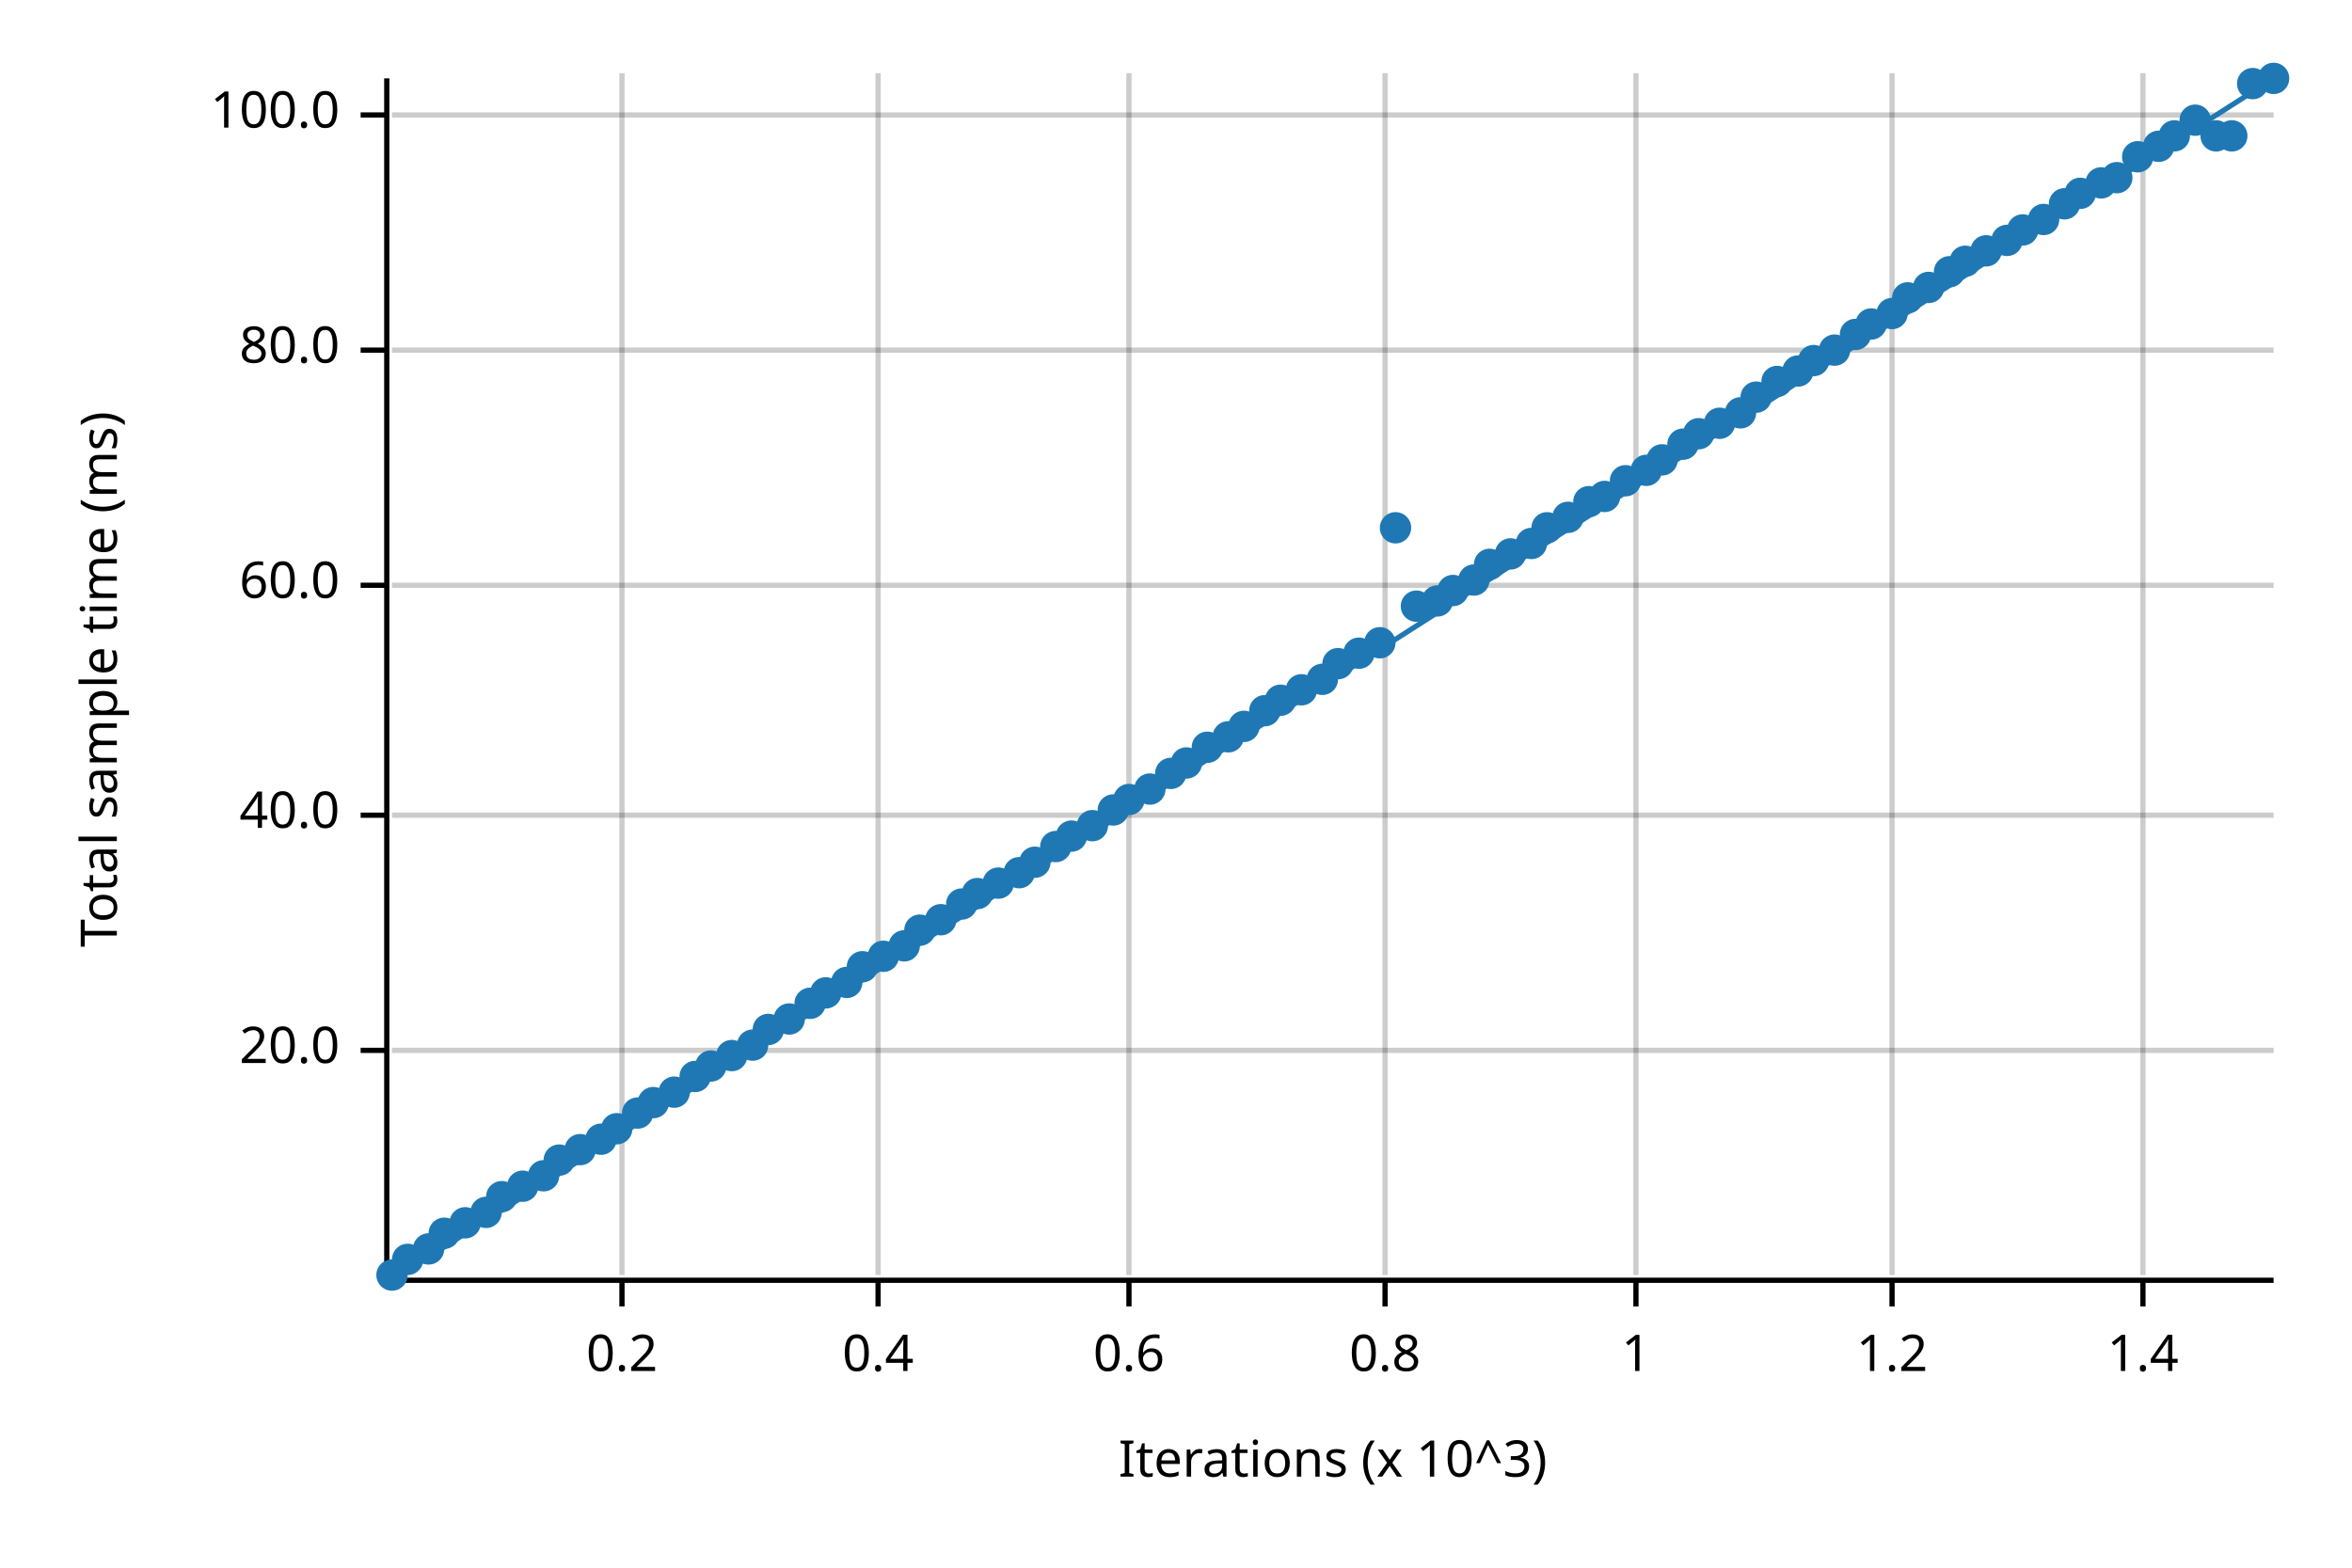
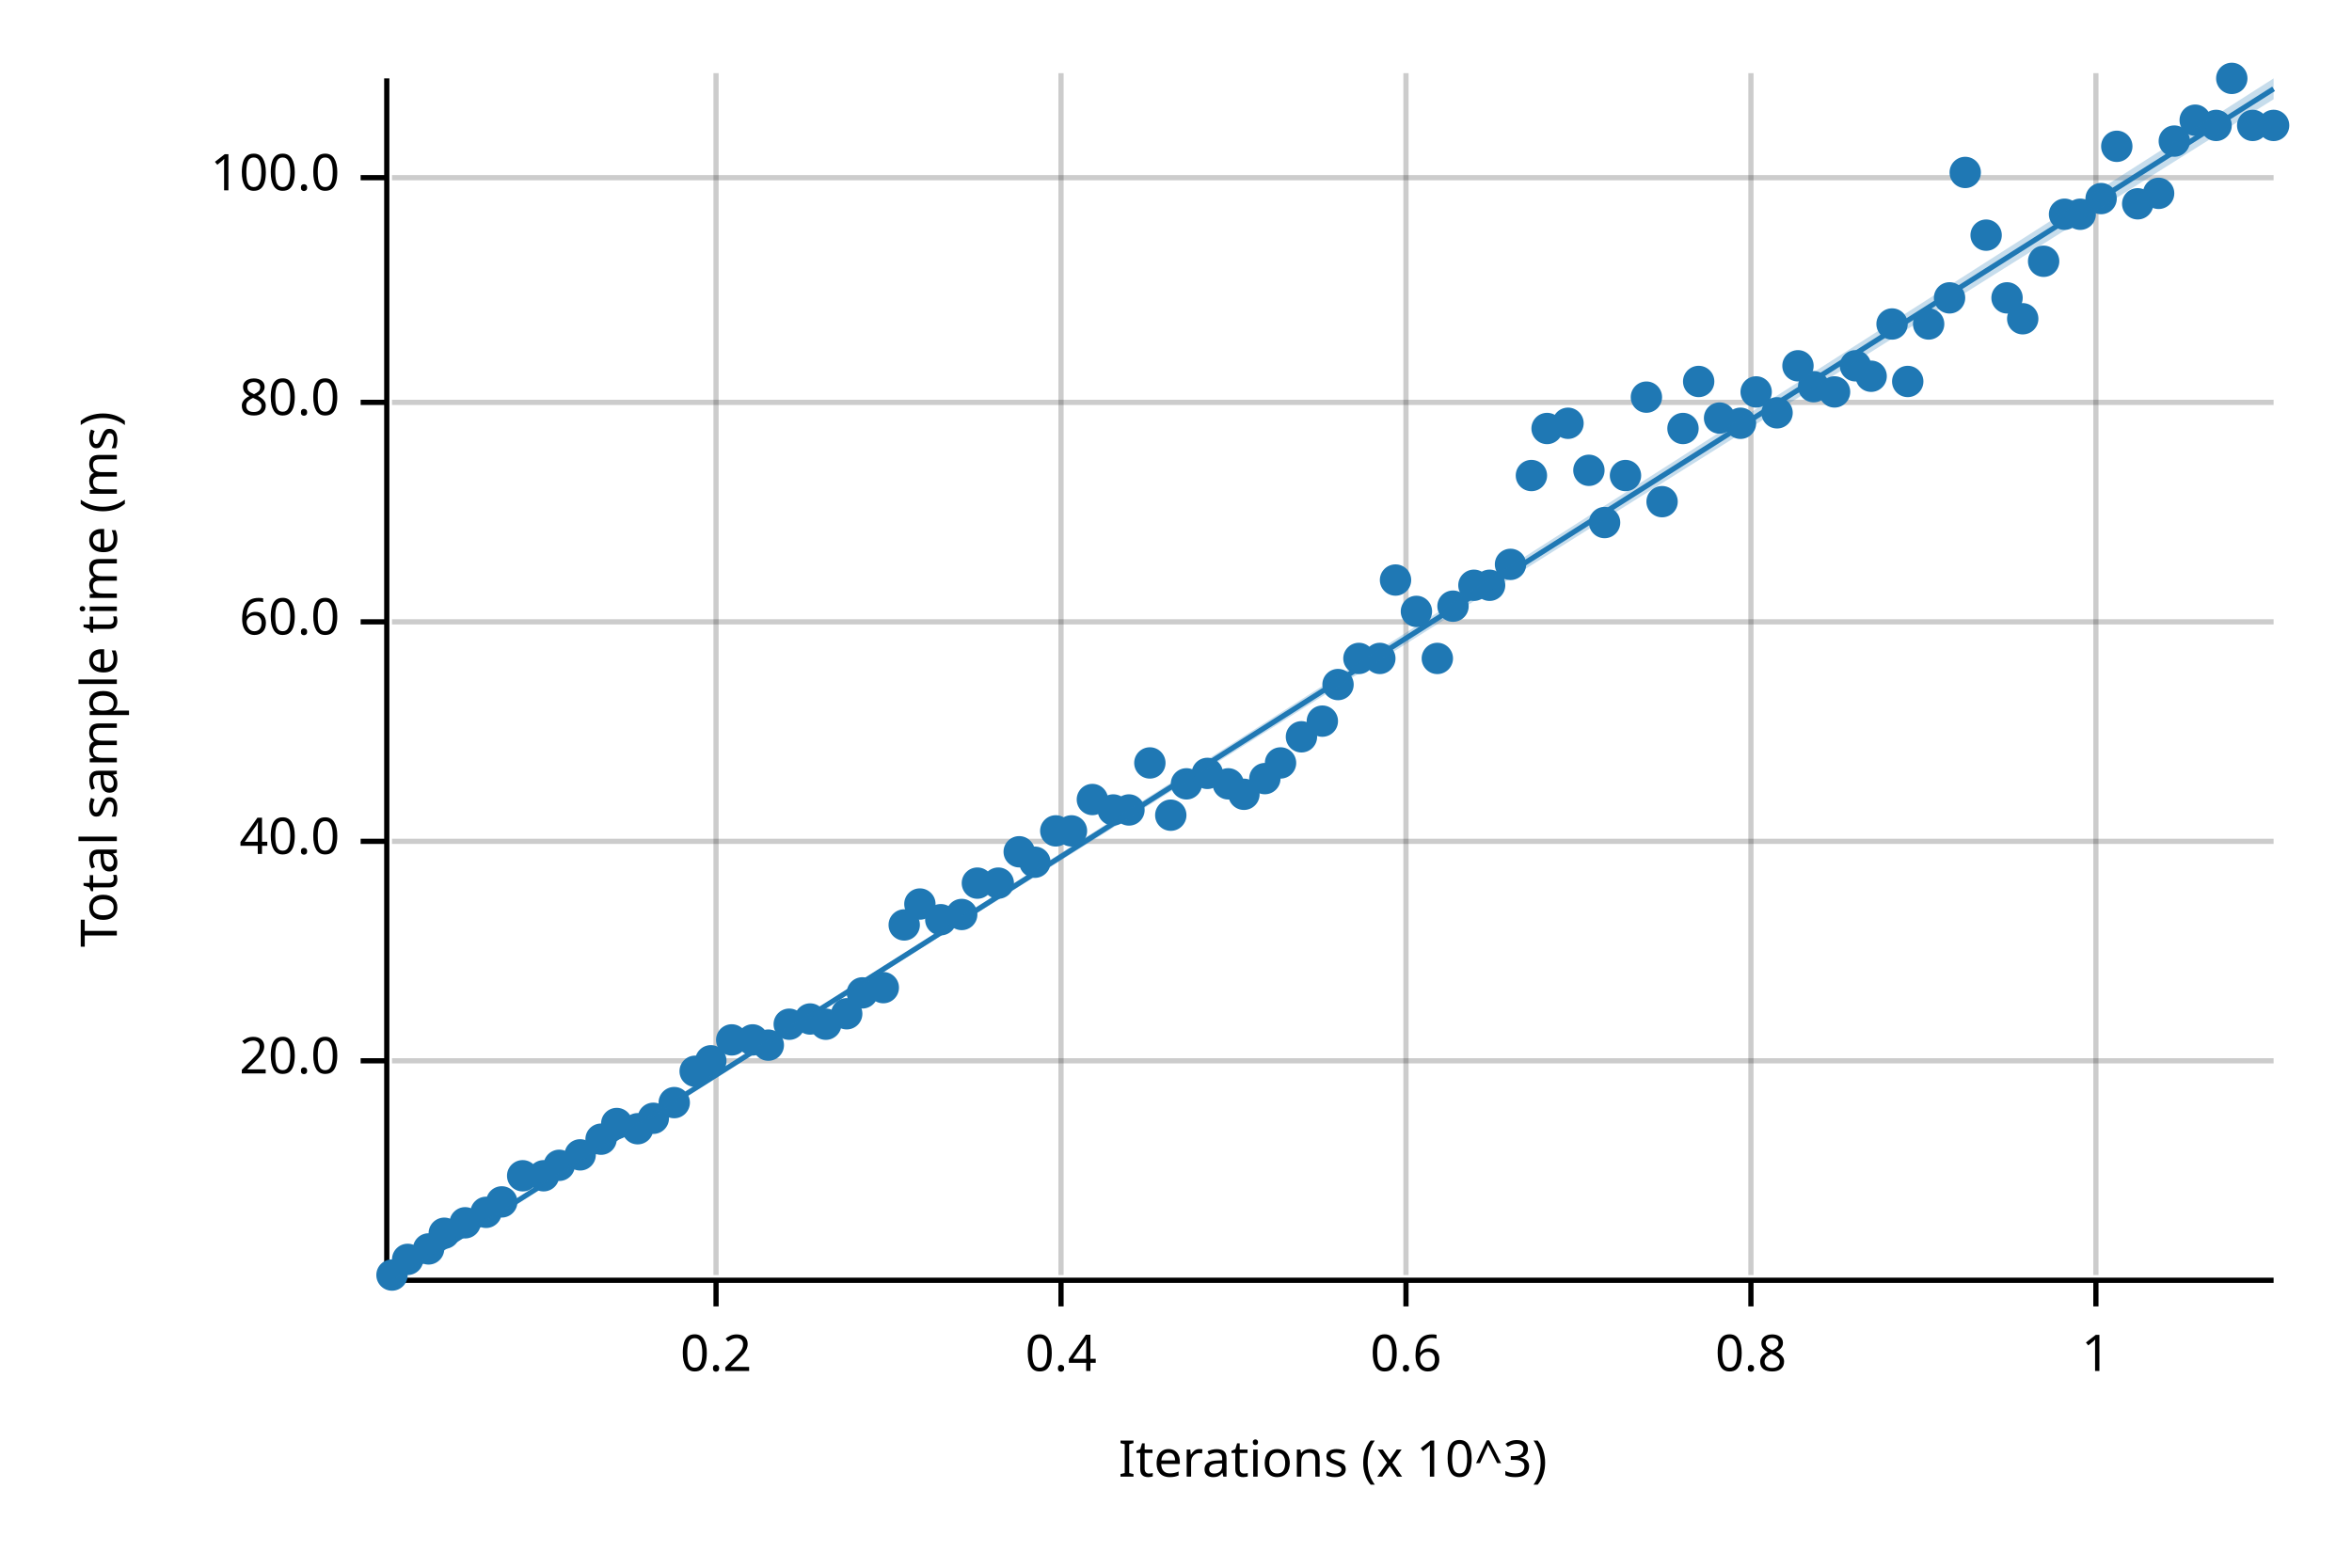
<svg xmlns="http://www.w3.org/2000/svg" width="450" height="300" viewBox="0 0 450 300">
  <text x="15" y="130" dy="0.76em" text-anchor="middle" font-family="sans-serif" font-size="9.677" opacity="1" fill="#000000" transform="rotate(270, 15, 130)">
Total sample time (ms)
</text>
  <text x="255" y="285" dy="-0.5ex" text-anchor="middle" font-family="sans-serif" font-size="9.677" opacity="1" fill="#000000">
Iterations (x 10^3)
</text>
-   <line opacity="0.2" stroke="#000000" stroke-width="1" x1="119" y1="244" x2="119" y2="14" />
-   <line opacity="0.2" stroke="#000000" stroke-width="1" x1="168" y1="244" x2="168" y2="14" />
-   <line opacity="0.2" stroke="#000000" stroke-width="1" x1="216" y1="244" x2="216" y2="14" />
-   <line opacity="0.2" stroke="#000000" stroke-width="1" x1="265" y1="244" x2="265" y2="14" />
-   <line opacity="0.2" stroke="#000000" stroke-width="1" x1="313" y1="244" x2="313" y2="14" />
-   <line opacity="0.2" stroke="#000000" stroke-width="1" x1="362" y1="244" x2="362" y2="14" />
-   <line opacity="0.2" stroke="#000000" stroke-width="1" x1="410" y1="244" x2="410" y2="14" />
-   <line opacity="0.2" stroke="#000000" stroke-width="1" x1="75" y1="201" x2="435" y2="201" />
-   <line opacity="0.2" stroke="#000000" stroke-width="1" x1="75" y1="156" x2="435" y2="156" />
-   <line opacity="0.2" stroke="#000000" stroke-width="1" x1="75" y1="112" x2="435" y2="112" />
-   <line opacity="0.2" stroke="#000000" stroke-width="1" x1="75" y1="67" x2="435" y2="67" />
-   <line opacity="0.2" stroke="#000000" stroke-width="1" x1="75" y1="22" x2="435" y2="22" />
+   <line opacity="0.2" stroke="#000000" stroke-width="1" x1="137" y1="244" x2="137" y2="14" />
+   <line opacity="0.2" stroke="#000000" stroke-width="1" x1="203" y1="244" x2="203" y2="14" />
+   <line opacity="0.2" stroke="#000000" stroke-width="1" x1="269" y1="244" x2="269" y2="14" />
+   <line opacity="0.2" stroke="#000000" stroke-width="1" x1="335" y1="244" x2="335" y2="14" />
+   <line opacity="0.2" stroke="#000000" stroke-width="1" x1="401" y1="244" x2="401" y2="14" />
+   <line opacity="0.2" stroke="#000000" stroke-width="1" x1="75" y1="203" x2="435" y2="203" />
+   <line opacity="0.2" stroke="#000000" stroke-width="1" x1="75" y1="161" x2="435" y2="161" />
+   <line opacity="0.2" stroke="#000000" stroke-width="1" x1="75" y1="119" x2="435" y2="119" />
+   <line opacity="0.2" stroke="#000000" stroke-width="1" x1="75" y1="77" x2="435" y2="77" />
+   <line opacity="0.2" stroke="#000000" stroke-width="1" x1="75" y1="34" x2="435" y2="34" />
  <polyline fill="none" opacity="1" stroke="#000000" stroke-width="1" points="74,15 74,245 " />
-   <text x="65" y="201" dy="0.5ex" text-anchor="end" font-family="sans-serif" font-size="9.677" opacity="1" fill="#000000">
+   <text x="65" y="203" dy="0.5ex" text-anchor="end" font-family="sans-serif" font-size="9.677" opacity="1" fill="#000000">
20.0
</text>
-   <polyline fill="none" opacity="1" stroke="#000000" stroke-width="1" points="69,201 74,201 " />
-   <text x="65" y="156" dy="0.5ex" text-anchor="end" font-family="sans-serif" font-size="9.677" opacity="1" fill="#000000">
+   <polyline fill="none" opacity="1" stroke="#000000" stroke-width="1" points="69,203 74,203 " />
+   <text x="65" y="161" dy="0.5ex" text-anchor="end" font-family="sans-serif" font-size="9.677" opacity="1" fill="#000000">
40.0
</text>
-   <polyline fill="none" opacity="1" stroke="#000000" stroke-width="1" points="69,156 74,156 " />
-   <text x="65" y="112" dy="0.5ex" text-anchor="end" font-family="sans-serif" font-size="9.677" opacity="1" fill="#000000">
+   <polyline fill="none" opacity="1" stroke="#000000" stroke-width="1" points="69,161 74,161 " />
+   <text x="65" y="119" dy="0.5ex" text-anchor="end" font-family="sans-serif" font-size="9.677" opacity="1" fill="#000000">
60.0
</text>
-   <polyline fill="none" opacity="1" stroke="#000000" stroke-width="1" points="69,112 74,112 " />
-   <text x="65" y="67" dy="0.5ex" text-anchor="end" font-family="sans-serif" font-size="9.677" opacity="1" fill="#000000">
+   <polyline fill="none" opacity="1" stroke="#000000" stroke-width="1" points="69,119 74,119 " />
+   <text x="65" y="77" dy="0.5ex" text-anchor="end" font-family="sans-serif" font-size="9.677" opacity="1" fill="#000000">
80.0
</text>
-   <polyline fill="none" opacity="1" stroke="#000000" stroke-width="1" points="69,67 74,67 " />
-   <text x="65" y="22" dy="0.5ex" text-anchor="end" font-family="sans-serif" font-size="9.677" opacity="1" fill="#000000">
+   <polyline fill="none" opacity="1" stroke="#000000" stroke-width="1" points="69,77 74,77 " />
+   <text x="65" y="34" dy="0.5ex" text-anchor="end" font-family="sans-serif" font-size="9.677" opacity="1" fill="#000000">
100.0
</text>
-   <polyline fill="none" opacity="1" stroke="#000000" stroke-width="1" points="69,22 74,22 " />
+   <polyline fill="none" opacity="1" stroke="#000000" stroke-width="1" points="69,34 74,34 " />
  <polyline fill="none" opacity="1" stroke="#000000" stroke-width="1" points="75,245 435,245 " />
-   <text x="119" y="255" dy="0.76em" text-anchor="middle" font-family="sans-serif" font-size="9.677" opacity="1" fill="#000000">
+   <text x="137" y="255" dy="0.76em" text-anchor="middle" font-family="sans-serif" font-size="9.677" opacity="1" fill="#000000">
0.2
</text>
-   <polyline fill="none" opacity="1" stroke="#000000" stroke-width="1" points="119,245 119,250 " />
-   <text x="168" y="255" dy="0.76em" text-anchor="middle" font-family="sans-serif" font-size="9.677" opacity="1" fill="#000000">
+   <polyline fill="none" opacity="1" stroke="#000000" stroke-width="1" points="137,245 137,250 " />
+   <text x="203" y="255" dy="0.76em" text-anchor="middle" font-family="sans-serif" font-size="9.677" opacity="1" fill="#000000">
0.4
</text>
-   <polyline fill="none" opacity="1" stroke="#000000" stroke-width="1" points="168,245 168,250 " />
-   <text x="216" y="255" dy="0.76em" text-anchor="middle" font-family="sans-serif" font-size="9.677" opacity="1" fill="#000000">
+   <polyline fill="none" opacity="1" stroke="#000000" stroke-width="1" points="203,245 203,250 " />
+   <text x="269" y="255" dy="0.76em" text-anchor="middle" font-family="sans-serif" font-size="9.677" opacity="1" fill="#000000">
0.6
</text>
-   <polyline fill="none" opacity="1" stroke="#000000" stroke-width="1" points="216,245 216,250 " />
-   <text x="265" y="255" dy="0.76em" text-anchor="middle" font-family="sans-serif" font-size="9.677" opacity="1" fill="#000000">
+   <polyline fill="none" opacity="1" stroke="#000000" stroke-width="1" points="269,245 269,250 " />
+   <text x="335" y="255" dy="0.76em" text-anchor="middle" font-family="sans-serif" font-size="9.677" opacity="1" fill="#000000">
0.8
</text>
-   <polyline fill="none" opacity="1" stroke="#000000" stroke-width="1" points="265,245 265,250 " />
-   <text x="313" y="255" dy="0.76em" text-anchor="middle" font-family="sans-serif" font-size="9.677" opacity="1" fill="#000000">
+   <polyline fill="none" opacity="1" stroke="#000000" stroke-width="1" points="335,245 335,250 " />
+   <text x="401" y="255" dy="0.76em" text-anchor="middle" font-family="sans-serif" font-size="9.677" opacity="1" fill="#000000">
1
</text>
-   <polyline fill="none" opacity="1" stroke="#000000" stroke-width="1" points="313,245 313,250 " />
-   <text x="362" y="255" dy="0.76em" text-anchor="middle" font-family="sans-serif" font-size="9.677" opacity="1" fill="#000000">
- 1.2
- </text>
-   <polyline fill="none" opacity="1" stroke="#000000" stroke-width="1" points="362,245 362,250 " />
-   <text x="410" y="255" dy="0.76em" text-anchor="middle" font-family="sans-serif" font-size="9.677" opacity="1" fill="#000000">
- 1.4
- </text>
-   <polyline fill="none" opacity="1" stroke="#000000" stroke-width="1" points="410,245 410,250 " />
+   <polyline fill="none" opacity="1" stroke="#000000" stroke-width="1" points="401,245 401,250 " />
  <circle cx="75" cy="244" r="3" opacity="1" fill="#1F78B4" stroke="none" stroke-width="1" />
  <circle cx="78" cy="241" r="3" opacity="1" fill="#1F78B4" stroke="none" stroke-width="1" />
  <circle cx="82" cy="239" r="3" opacity="1" fill="#1F78B4" stroke="none" stroke-width="1" />
  <circle cx="85" cy="236" r="3" opacity="1" fill="#1F78B4" stroke="none" stroke-width="1" />
  <circle cx="89" cy="234" r="3" opacity="1" fill="#1F78B4" stroke="none" stroke-width="1" />
  <circle cx="93" cy="232" r="3" opacity="1" fill="#1F78B4" stroke="none" stroke-width="1" />
-   <circle cx="96" cy="229" r="3" opacity="1" fill="#1F78B4" stroke="none" stroke-width="1" />
-   <circle cx="100" cy="227" r="3" opacity="1" fill="#1F78B4" stroke="none" stroke-width="1" />
+   <circle cx="96" cy="230" r="3" opacity="1" fill="#1F78B4" stroke="none" stroke-width="1" />
+   <circle cx="100" cy="225" r="3" opacity="1" fill="#1F78B4" stroke="none" stroke-width="1" />
  <circle cx="104" cy="225" r="3" opacity="1" fill="#1F78B4" stroke="none" stroke-width="1" />
-   <circle cx="107" cy="222" r="3" opacity="1" fill="#1F78B4" stroke="none" stroke-width="1" />
-   <circle cx="111" cy="220" r="3" opacity="1" fill="#1F78B4" stroke="none" stroke-width="1" />
+   <circle cx="107" cy="223" r="3" opacity="1" fill="#1F78B4" stroke="none" stroke-width="1" />
+   <circle cx="111" cy="221" r="3" opacity="1" fill="#1F78B4" stroke="none" stroke-width="1" />
  <circle cx="115" cy="218" r="3" opacity="1" fill="#1F78B4" stroke="none" stroke-width="1" />
-   <circle cx="118" cy="216" r="3" opacity="1" fill="#1F78B4" stroke="none" stroke-width="1" />
-   <circle cx="122" cy="213" r="3" opacity="1" fill="#1F78B4" stroke="none" stroke-width="1" />
-   <circle cx="125" cy="211" r="3" opacity="1" fill="#1F78B4" stroke="none" stroke-width="1" />
-   <circle cx="129" cy="209" r="3" opacity="1" fill="#1F78B4" stroke="none" stroke-width="1" />
-   <circle cx="133" cy="206" r="3" opacity="1" fill="#1F78B4" stroke="none" stroke-width="1" />
-   <circle cx="136" cy="204" r="3" opacity="1" fill="#1F78B4" stroke="none" stroke-width="1" />
-   <circle cx="140" cy="202" r="3" opacity="1" fill="#1F78B4" stroke="none" stroke-width="1" />
-   <circle cx="144" cy="200" r="3" opacity="1" fill="#1F78B4" stroke="none" stroke-width="1" />
-   <circle cx="147" cy="197" r="3" opacity="1" fill="#1F78B4" stroke="none" stroke-width="1" />
-   <circle cx="151" cy="195" r="3" opacity="1" fill="#1F78B4" stroke="none" stroke-width="1" />
-   <circle cx="155" cy="192" r="3" opacity="1" fill="#1F78B4" stroke="none" stroke-width="1" />
-   <circle cx="158" cy="190" r="3" opacity="1" fill="#1F78B4" stroke="none" stroke-width="1" />
-   <circle cx="162" cy="188" r="3" opacity="1" fill="#1F78B4" stroke="none" stroke-width="1" />
-   <circle cx="165" cy="185" r="3" opacity="1" fill="#1F78B4" stroke="none" stroke-width="1" />
-   <circle cx="169" cy="183" r="3" opacity="1" fill="#1F78B4" stroke="none" stroke-width="1" />
-   <circle cx="173" cy="181" r="3" opacity="1" fill="#1F78B4" stroke="none" stroke-width="1" />
-   <circle cx="176" cy="178" r="3" opacity="1" fill="#1F78B4" stroke="none" stroke-width="1" />
+   <circle cx="118" cy="215" r="3" opacity="1" fill="#1F78B4" stroke="none" stroke-width="1" />
+   <circle cx="122" cy="216" r="3" opacity="1" fill="#1F78B4" stroke="none" stroke-width="1" />
+   <circle cx="125" cy="214" r="3" opacity="1" fill="#1F78B4" stroke="none" stroke-width="1" />
+   <circle cx="129" cy="211" r="3" opacity="1" fill="#1F78B4" stroke="none" stroke-width="1" />
+   <circle cx="133" cy="205" r="3" opacity="1" fill="#1F78B4" stroke="none" stroke-width="1" />
+   <circle cx="136" cy="203" r="3" opacity="1" fill="#1F78B4" stroke="none" stroke-width="1" />
+   <circle cx="140" cy="199" r="3" opacity="1" fill="#1F78B4" stroke="none" stroke-width="1" />
+   <circle cx="144" cy="199" r="3" opacity="1" fill="#1F78B4" stroke="none" stroke-width="1" />
+   <circle cx="147" cy="200" r="3" opacity="1" fill="#1F78B4" stroke="none" stroke-width="1" />
+   <circle cx="151" cy="196" r="3" opacity="1" fill="#1F78B4" stroke="none" stroke-width="1" />
+   <circle cx="155" cy="195" r="3" opacity="1" fill="#1F78B4" stroke="none" stroke-width="1" />
+   <circle cx="158" cy="196" r="3" opacity="1" fill="#1F78B4" stroke="none" stroke-width="1" />
+   <circle cx="162" cy="194" r="3" opacity="1" fill="#1F78B4" stroke="none" stroke-width="1" />
+   <circle cx="165" cy="190" r="3" opacity="1" fill="#1F78B4" stroke="none" stroke-width="1" />
+   <circle cx="169" cy="189" r="3" opacity="1" fill="#1F78B4" stroke="none" stroke-width="1" />
+   <circle cx="173" cy="177" r="3" opacity="1" fill="#1F78B4" stroke="none" stroke-width="1" />
+   <circle cx="176" cy="173" r="3" opacity="1" fill="#1F78B4" stroke="none" stroke-width="1" />
  <circle cx="180" cy="176" r="3" opacity="1" fill="#1F78B4" stroke="none" stroke-width="1" />
-   <circle cx="184" cy="173" r="3" opacity="1" fill="#1F78B4" stroke="none" stroke-width="1" />
-   <circle cx="187" cy="171" r="3" opacity="1" fill="#1F78B4" stroke="none" stroke-width="1" />
+   <circle cx="184" cy="175" r="3" opacity="1" fill="#1F78B4" stroke="none" stroke-width="1" />
+   <circle cx="187" cy="169" r="3" opacity="1" fill="#1F78B4" stroke="none" stroke-width="1" />
  <circle cx="191" cy="169" r="3" opacity="1" fill="#1F78B4" stroke="none" stroke-width="1" />
-   <circle cx="195" cy="167" r="3" opacity="1" fill="#1F78B4" stroke="none" stroke-width="1" />
+   <circle cx="195" cy="163" r="3" opacity="1" fill="#1F78B4" stroke="none" stroke-width="1" />
  <circle cx="198" cy="165" r="3" opacity="1" fill="#1F78B4" stroke="none" stroke-width="1" />
-   <circle cx="202" cy="162" r="3" opacity="1" fill="#1F78B4" stroke="none" stroke-width="1" />
-   <circle cx="205" cy="160" r="3" opacity="1" fill="#1F78B4" stroke="none" stroke-width="1" />
-   <circle cx="209" cy="158" r="3" opacity="1" fill="#1F78B4" stroke="none" stroke-width="1" />
+   <circle cx="202" cy="159" r="3" opacity="1" fill="#1F78B4" stroke="none" stroke-width="1" />
+   <circle cx="205" cy="159" r="3" opacity="1" fill="#1F78B4" stroke="none" stroke-width="1" />
+   <circle cx="209" cy="153" r="3" opacity="1" fill="#1F78B4" stroke="none" stroke-width="1" />
  <circle cx="213" cy="155" r="3" opacity="1" fill="#1F78B4" stroke="none" stroke-width="1" />
-   <circle cx="216" cy="153" r="3" opacity="1" fill="#1F78B4" stroke="none" stroke-width="1" />
-   <circle cx="220" cy="151" r="3" opacity="1" fill="#1F78B4" stroke="none" stroke-width="1" />
-   <circle cx="224" cy="148" r="3" opacity="1" fill="#1F78B4" stroke="none" stroke-width="1" />
-   <circle cx="227" cy="146" r="3" opacity="1" fill="#1F78B4" stroke="none" stroke-width="1" />
-   <circle cx="231" cy="143" r="3" opacity="1" fill="#1F78B4" stroke="none" stroke-width="1" />
-   <circle cx="235" cy="141" r="3" opacity="1" fill="#1F78B4" stroke="none" stroke-width="1" />
-   <circle cx="238" cy="139" r="3" opacity="1" fill="#1F78B4" stroke="none" stroke-width="1" />
-   <circle cx="242" cy="136" r="3" opacity="1" fill="#1F78B4" stroke="none" stroke-width="1" />
-   <circle cx="245" cy="134" r="3" opacity="1" fill="#1F78B4" stroke="none" stroke-width="1" />
-   <circle cx="249" cy="132" r="3" opacity="1" fill="#1F78B4" stroke="none" stroke-width="1" />
-   <circle cx="253" cy="130" r="3" opacity="1" fill="#1F78B4" stroke="none" stroke-width="1" />
-   <circle cx="256" cy="127" r="3" opacity="1" fill="#1F78B4" stroke="none" stroke-width="1" />
-   <circle cx="260" cy="125" r="3" opacity="1" fill="#1F78B4" stroke="none" stroke-width="1" />
-   <circle cx="264" cy="123" r="3" opacity="1" fill="#1F78B4" stroke="none" stroke-width="1" />
-   <circle cx="267" cy="101" r="3" opacity="1" fill="#1F78B4" stroke="none" stroke-width="1" />
-   <circle cx="271" cy="116" r="3" opacity="1" fill="#1F78B4" stroke="none" stroke-width="1" />
-   <circle cx="275" cy="115" r="3" opacity="1" fill="#1F78B4" stroke="none" stroke-width="1" />
-   <circle cx="278" cy="113" r="3" opacity="1" fill="#1F78B4" stroke="none" stroke-width="1" />
-   <circle cx="282" cy="111" r="3" opacity="1" fill="#1F78B4" stroke="none" stroke-width="1" />
-   <circle cx="285" cy="108" r="3" opacity="1" fill="#1F78B4" stroke="none" stroke-width="1" />
-   <circle cx="289" cy="106" r="3" opacity="1" fill="#1F78B4" stroke="none" stroke-width="1" />
-   <circle cx="293" cy="104" r="3" opacity="1" fill="#1F78B4" stroke="none" stroke-width="1" />
-   <circle cx="296" cy="101" r="3" opacity="1" fill="#1F78B4" stroke="none" stroke-width="1" />
-   <circle cx="300" cy="99" r="3" opacity="1" fill="#1F78B4" stroke="none" stroke-width="1" />
-   <circle cx="304" cy="96" r="3" opacity="1" fill="#1F78B4" stroke="none" stroke-width="1" />
-   <circle cx="307" cy="95" r="3" opacity="1" fill="#1F78B4" stroke="none" stroke-width="1" />
-   <circle cx="311" cy="92" r="3" opacity="1" fill="#1F78B4" stroke="none" stroke-width="1" />
-   <circle cx="315" cy="90" r="3" opacity="1" fill="#1F78B4" stroke="none" stroke-width="1" />
-   <circle cx="318" cy="88" r="3" opacity="1" fill="#1F78B4" stroke="none" stroke-width="1" />
-   <circle cx="322" cy="85" r="3" opacity="1" fill="#1F78B4" stroke="none" stroke-width="1" />
-   <circle cx="325" cy="83" r="3" opacity="1" fill="#1F78B4" stroke="none" stroke-width="1" />
-   <circle cx="329" cy="81" r="3" opacity="1" fill="#1F78B4" stroke="none" stroke-width="1" />
-   <circle cx="333" cy="79" r="3" opacity="1" fill="#1F78B4" stroke="none" stroke-width="1" />
-   <circle cx="336" cy="76" r="3" opacity="1" fill="#1F78B4" stroke="none" stroke-width="1" />
-   <circle cx="340" cy="73" r="3" opacity="1" fill="#1F78B4" stroke="none" stroke-width="1" />
-   <circle cx="344" cy="71" r="3" opacity="1" fill="#1F78B4" stroke="none" stroke-width="1" />
-   <circle cx="347" cy="69" r="3" opacity="1" fill="#1F78B4" stroke="none" stroke-width="1" />
-   <circle cx="351" cy="67" r="3" opacity="1" fill="#1F78B4" stroke="none" stroke-width="1" />
-   <circle cx="355" cy="64" r="3" opacity="1" fill="#1F78B4" stroke="none" stroke-width="1" />
-   <circle cx="358" cy="62" r="3" opacity="1" fill="#1F78B4" stroke="none" stroke-width="1" />
-   <circle cx="362" cy="60" r="3" opacity="1" fill="#1F78B4" stroke="none" stroke-width="1" />
-   <circle cx="365" cy="57" r="3" opacity="1" fill="#1F78B4" stroke="none" stroke-width="1" />
-   <circle cx="369" cy="55" r="3" opacity="1" fill="#1F78B4" stroke="none" stroke-width="1" />
-   <circle cx="373" cy="52" r="3" opacity="1" fill="#1F78B4" stroke="none" stroke-width="1" />
-   <circle cx="376" cy="50" r="3" opacity="1" fill="#1F78B4" stroke="none" stroke-width="1" />
-   <circle cx="380" cy="48" r="3" opacity="1" fill="#1F78B4" stroke="none" stroke-width="1" />
-   <circle cx="384" cy="46" r="3" opacity="1" fill="#1F78B4" stroke="none" stroke-width="1" />
-   <circle cx="387" cy="44" r="3" opacity="1" fill="#1F78B4" stroke="none" stroke-width="1" />
-   <circle cx="391" cy="42" r="3" opacity="1" fill="#1F78B4" stroke="none" stroke-width="1" />
-   <circle cx="395" cy="39" r="3" opacity="1" fill="#1F78B4" stroke="none" stroke-width="1" />
-   <circle cx="398" cy="37" r="3" opacity="1" fill="#1F78B4" stroke="none" stroke-width="1" />
-   <circle cx="402" cy="35" r="3" opacity="1" fill="#1F78B4" stroke="none" stroke-width="1" />
-   <circle cx="405" cy="34" r="3" opacity="1" fill="#1F78B4" stroke="none" stroke-width="1" />
-   <circle cx="409" cy="30" r="3" opacity="1" fill="#1F78B4" stroke="none" stroke-width="1" />
-   <circle cx="413" cy="28" r="3" opacity="1" fill="#1F78B4" stroke="none" stroke-width="1" />
-   <circle cx="416" cy="26" r="3" opacity="1" fill="#1F78B4" stroke="none" stroke-width="1" />
+   <circle cx="216" cy="155" r="3" opacity="1" fill="#1F78B4" stroke="none" stroke-width="1" />
+   <circle cx="220" cy="146" r="3" opacity="1" fill="#1F78B4" stroke="none" stroke-width="1" />
+   <circle cx="224" cy="156" r="3" opacity="1" fill="#1F78B4" stroke="none" stroke-width="1" />
+   <circle cx="227" cy="150" r="3" opacity="1" fill="#1F78B4" stroke="none" stroke-width="1" />
+   <circle cx="231" cy="148" r="3" opacity="1" fill="#1F78B4" stroke="none" stroke-width="1" />
+   <circle cx="235" cy="150" r="3" opacity="1" fill="#1F78B4" stroke="none" stroke-width="1" />
+   <circle cx="238" cy="152" r="3" opacity="1" fill="#1F78B4" stroke="none" stroke-width="1" />
+   <circle cx="242" cy="149" r="3" opacity="1" fill="#1F78B4" stroke="none" stroke-width="1" />
+   <circle cx="245" cy="146" r="3" opacity="1" fill="#1F78B4" stroke="none" stroke-width="1" />
+   <circle cx="249" cy="141" r="3" opacity="1" fill="#1F78B4" stroke="none" stroke-width="1" />
+   <circle cx="253" cy="138" r="3" opacity="1" fill="#1F78B4" stroke="none" stroke-width="1" />
+   <circle cx="256" cy="131" r="3" opacity="1" fill="#1F78B4" stroke="none" stroke-width="1" />
+   <circle cx="260" cy="126" r="3" opacity="1" fill="#1F78B4" stroke="none" stroke-width="1" />
+   <circle cx="264" cy="126" r="3" opacity="1" fill="#1F78B4" stroke="none" stroke-width="1" />
+   <circle cx="267" cy="111" r="3" opacity="1" fill="#1F78B4" stroke="none" stroke-width="1" />
+   <circle cx="271" cy="117" r="3" opacity="1" fill="#1F78B4" stroke="none" stroke-width="1" />
+   <circle cx="275" cy="126" r="3" opacity="1" fill="#1F78B4" stroke="none" stroke-width="1" />
+   <circle cx="278" cy="116" r="3" opacity="1" fill="#1F78B4" stroke="none" stroke-width="1" />
+   <circle cx="282" cy="112" r="3" opacity="1" fill="#1F78B4" stroke="none" stroke-width="1" />
+   <circle cx="285" cy="112" r="3" opacity="1" fill="#1F78B4" stroke="none" stroke-width="1" />
+   <circle cx="289" cy="108" r="3" opacity="1" fill="#1F78B4" stroke="none" stroke-width="1" />
+   <circle cx="293" cy="91" r="3" opacity="1" fill="#1F78B4" stroke="none" stroke-width="1" />
+   <circle cx="296" cy="82" r="3" opacity="1" fill="#1F78B4" stroke="none" stroke-width="1" />
+   <circle cx="300" cy="81" r="3" opacity="1" fill="#1F78B4" stroke="none" stroke-width="1" />
+   <circle cx="304" cy="90" r="3" opacity="1" fill="#1F78B4" stroke="none" stroke-width="1" />
+   <circle cx="307" cy="100" r="3" opacity="1" fill="#1F78B4" stroke="none" stroke-width="1" />
+   <circle cx="311" cy="91" r="3" opacity="1" fill="#1F78B4" stroke="none" stroke-width="1" />
+   <circle cx="315" cy="76" r="3" opacity="1" fill="#1F78B4" stroke="none" stroke-width="1" />
+   <circle cx="318" cy="96" r="3" opacity="1" fill="#1F78B4" stroke="none" stroke-width="1" />
+   <circle cx="322" cy="82" r="3" opacity="1" fill="#1F78B4" stroke="none" stroke-width="1" />
+   <circle cx="325" cy="73" r="3" opacity="1" fill="#1F78B4" stroke="none" stroke-width="1" />
+   <circle cx="329" cy="80" r="3" opacity="1" fill="#1F78B4" stroke="none" stroke-width="1" />
+   <circle cx="333" cy="81" r="3" opacity="1" fill="#1F78B4" stroke="none" stroke-width="1" />
+   <circle cx="336" cy="75" r="3" opacity="1" fill="#1F78B4" stroke="none" stroke-width="1" />
+   <circle cx="340" cy="79" r="3" opacity="1" fill="#1F78B4" stroke="none" stroke-width="1" />
+   <circle cx="344" cy="70" r="3" opacity="1" fill="#1F78B4" stroke="none" stroke-width="1" />
+   <circle cx="347" cy="74" r="3" opacity="1" fill="#1F78B4" stroke="none" stroke-width="1" />
+   <circle cx="351" cy="75" r="3" opacity="1" fill="#1F78B4" stroke="none" stroke-width="1" />
+   <circle cx="355" cy="70" r="3" opacity="1" fill="#1F78B4" stroke="none" stroke-width="1" />
+   <circle cx="358" cy="72" r="3" opacity="1" fill="#1F78B4" stroke="none" stroke-width="1" />
+   <circle cx="362" cy="62" r="3" opacity="1" fill="#1F78B4" stroke="none" stroke-width="1" />
+   <circle cx="365" cy="73" r="3" opacity="1" fill="#1F78B4" stroke="none" stroke-width="1" />
+   <circle cx="369" cy="62" r="3" opacity="1" fill="#1F78B4" stroke="none" stroke-width="1" />
+   <circle cx="373" cy="57" r="3" opacity="1" fill="#1F78B4" stroke="none" stroke-width="1" />
+   <circle cx="376" cy="33" r="3" opacity="1" fill="#1F78B4" stroke="none" stroke-width="1" />
+   <circle cx="380" cy="45" r="3" opacity="1" fill="#1F78B4" stroke="none" stroke-width="1" />
+   <circle cx="384" cy="57" r="3" opacity="1" fill="#1F78B4" stroke="none" stroke-width="1" />
+   <circle cx="387" cy="61" r="3" opacity="1" fill="#1F78B4" stroke="none" stroke-width="1" />
+   <circle cx="391" cy="50" r="3" opacity="1" fill="#1F78B4" stroke="none" stroke-width="1" />
+   <circle cx="395" cy="41" r="3" opacity="1" fill="#1F78B4" stroke="none" stroke-width="1" />
+   <circle cx="398" cy="41" r="3" opacity="1" fill="#1F78B4" stroke="none" stroke-width="1" />
+   <circle cx="402" cy="38" r="3" opacity="1" fill="#1F78B4" stroke="none" stroke-width="1" />
+   <circle cx="405" cy="28" r="3" opacity="1" fill="#1F78B4" stroke="none" stroke-width="1" />
+   <circle cx="409" cy="39" r="3" opacity="1" fill="#1F78B4" stroke="none" stroke-width="1" />
+   <circle cx="413" cy="37" r="3" opacity="1" fill="#1F78B4" stroke="none" stroke-width="1" />
+   <circle cx="416" cy="27" r="3" opacity="1" fill="#1F78B4" stroke="none" stroke-width="1" />
  <circle cx="420" cy="23" r="3" opacity="1" fill="#1F78B4" stroke="none" stroke-width="1" />
-   <circle cx="424" cy="26" r="3" opacity="1" fill="#1F78B4" stroke="none" stroke-width="1" />
-   <circle cx="427" cy="26" r="3" opacity="1" fill="#1F78B4" stroke="none" stroke-width="1" />
-   <circle cx="431" cy="16" r="3" opacity="1" fill="#1F78B4" stroke="none" stroke-width="1" />
-   <circle cx="435" cy="15" r="3" opacity="1" fill="#1F78B4" stroke="none" stroke-width="1" />
-   <polyline fill="none" opacity="1" stroke="#1F78B4" stroke-width="1" points="75,245 435,15 " />
-   <polygon opacity="0.25" fill="#1F78B4" points="75,245 435,15 435,15 " />
+   <circle cx="424" cy="24" r="3" opacity="1" fill="#1F78B4" stroke="none" stroke-width="1" />
+   <circle cx="427" cy="15" r="3" opacity="1" fill="#1F78B4" stroke="none" stroke-width="1" />
+   <circle cx="431" cy="24" r="3" opacity="1" fill="#1F78B4" stroke="none" stroke-width="1" />
+   <circle cx="435" cy="24" r="3" opacity="1" fill="#1F78B4" stroke="none" stroke-width="1" />
+   <polyline fill="none" opacity="1" stroke="#1F78B4" stroke-width="1" points="75,245 435,17 " />
+   <polygon opacity="0.25" fill="#1F78B4" points="75,245 435,19 435,15 " />
</svg>
